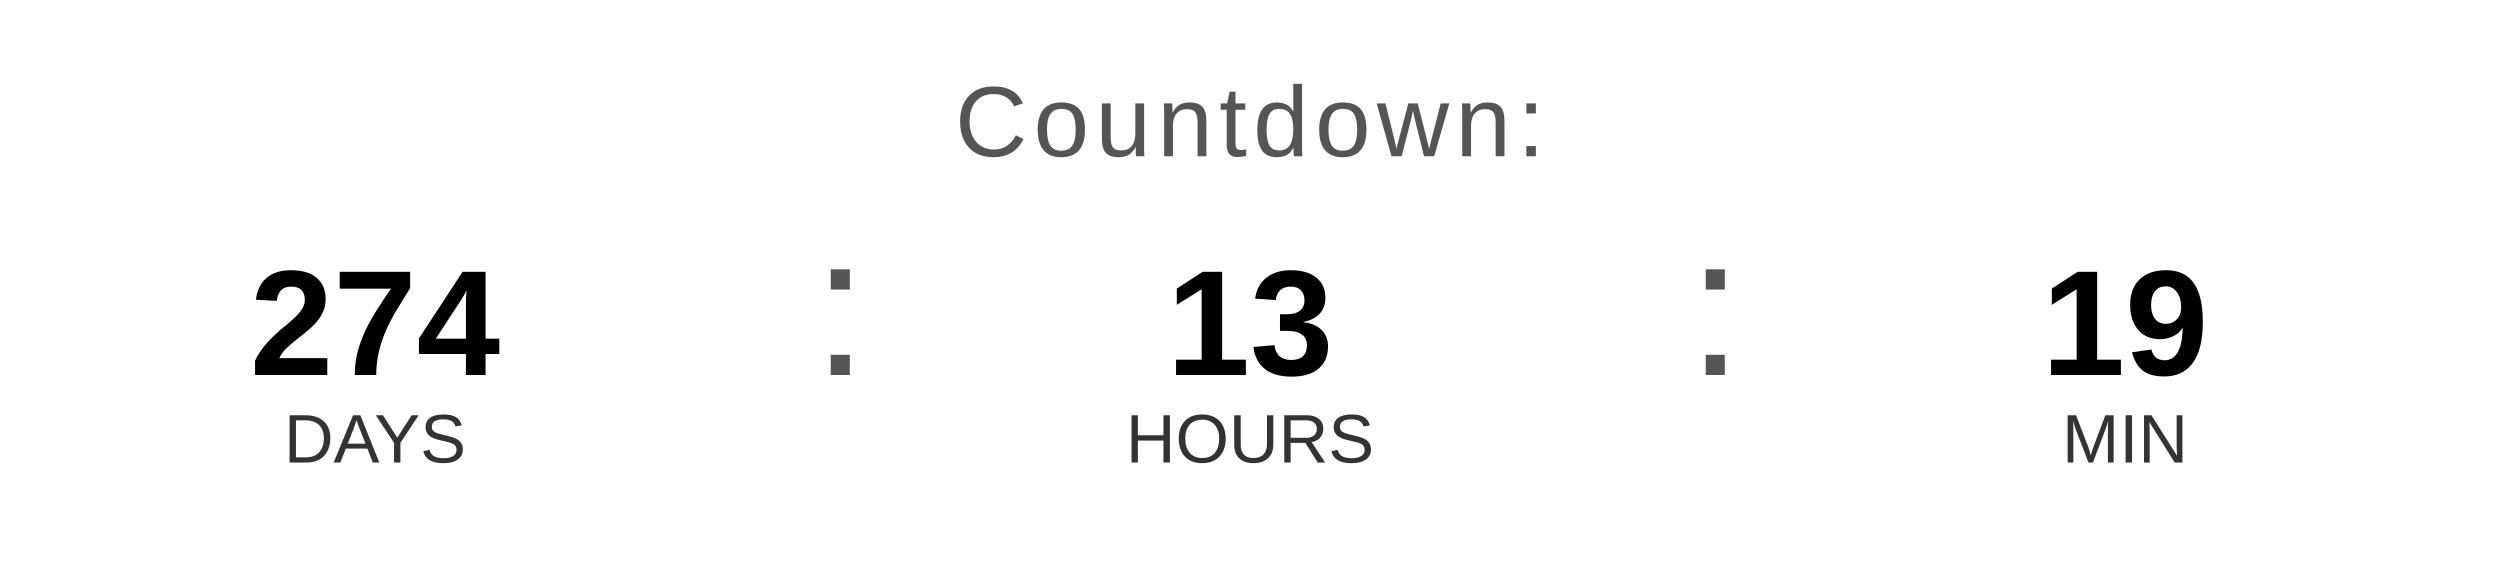
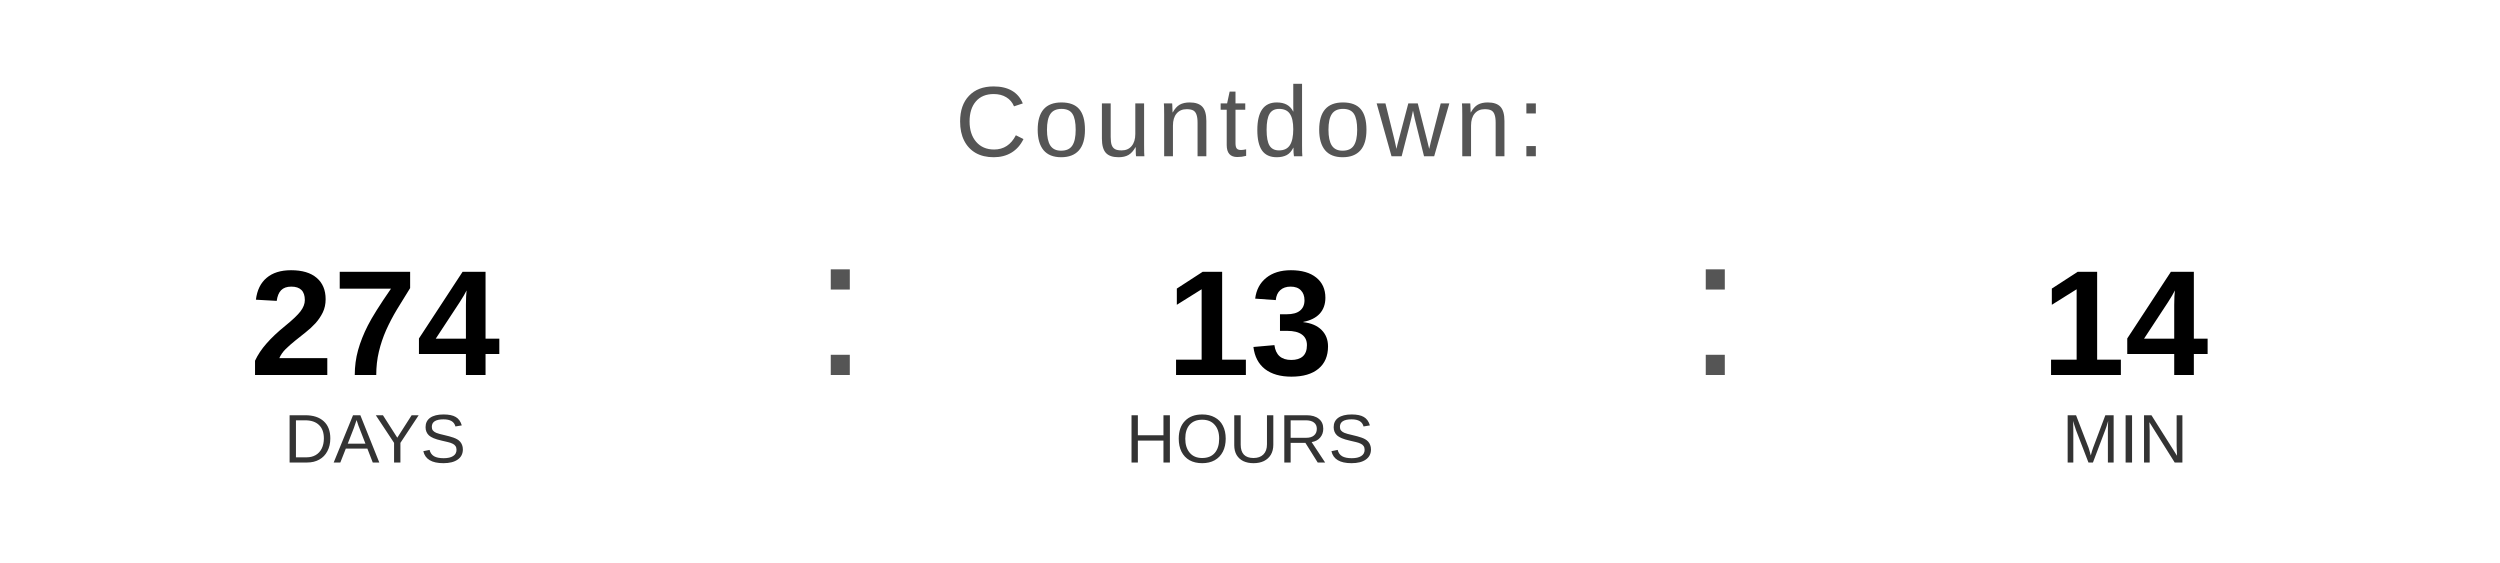
<svg xmlns="http://www.w3.org/2000/svg" width="400" height="90" viewBox="0 0 400 90">
  <text x="200" y="25" font-family="Arial, Helvetica, sans-serif" font-size="16" fill="#555555" text-anchor="middle" letter-spacing="1">
    Countdown:
  </text>
  <text x="60" y="60" font-family="Arial, Helvetica, sans-serif" font-size="24" font-weight="bold" fill="#000000" text-anchor="middle">274</text>
  <text x="60" y="74" font-family="Arial, Helvetica, sans-serif" font-size="11" fill="#333333" text-anchor="middle">DAYS</text>
  <text x="130" y="60" font-family="Arial, sans-serif" font-size="32" fill="#555555">:</text>
  <text x="200" y="60" font-family="Arial, Helvetica, sans-serif" font-size="24" font-weight="bold" fill="#000000" text-anchor="middle">13</text>
  <text x="200" y="74" font-family="Arial, Helvetica, sans-serif" font-size="11" fill="#333333" text-anchor="middle">HOURS</text>
  <text x="270" y="60" font-family="Arial, sans-serif" font-size="32" fill="#555555">:</text>
-   <text x="340" y="60" font-family="Arial, Helvetica, sans-serif" font-size="24" font-weight="bold" fill="#000000" text-anchor="middle">19</text>
+   <text x="340" y="60" font-family="Arial, Helvetica, sans-serif" font-size="24" font-weight="bold" fill="#000000" text-anchor="middle">14</text>
  <text x="340" y="74" font-family="Arial, Helvetica, sans-serif" font-size="11" fill="#333333" text-anchor="middle">MIN</text>
</svg>
